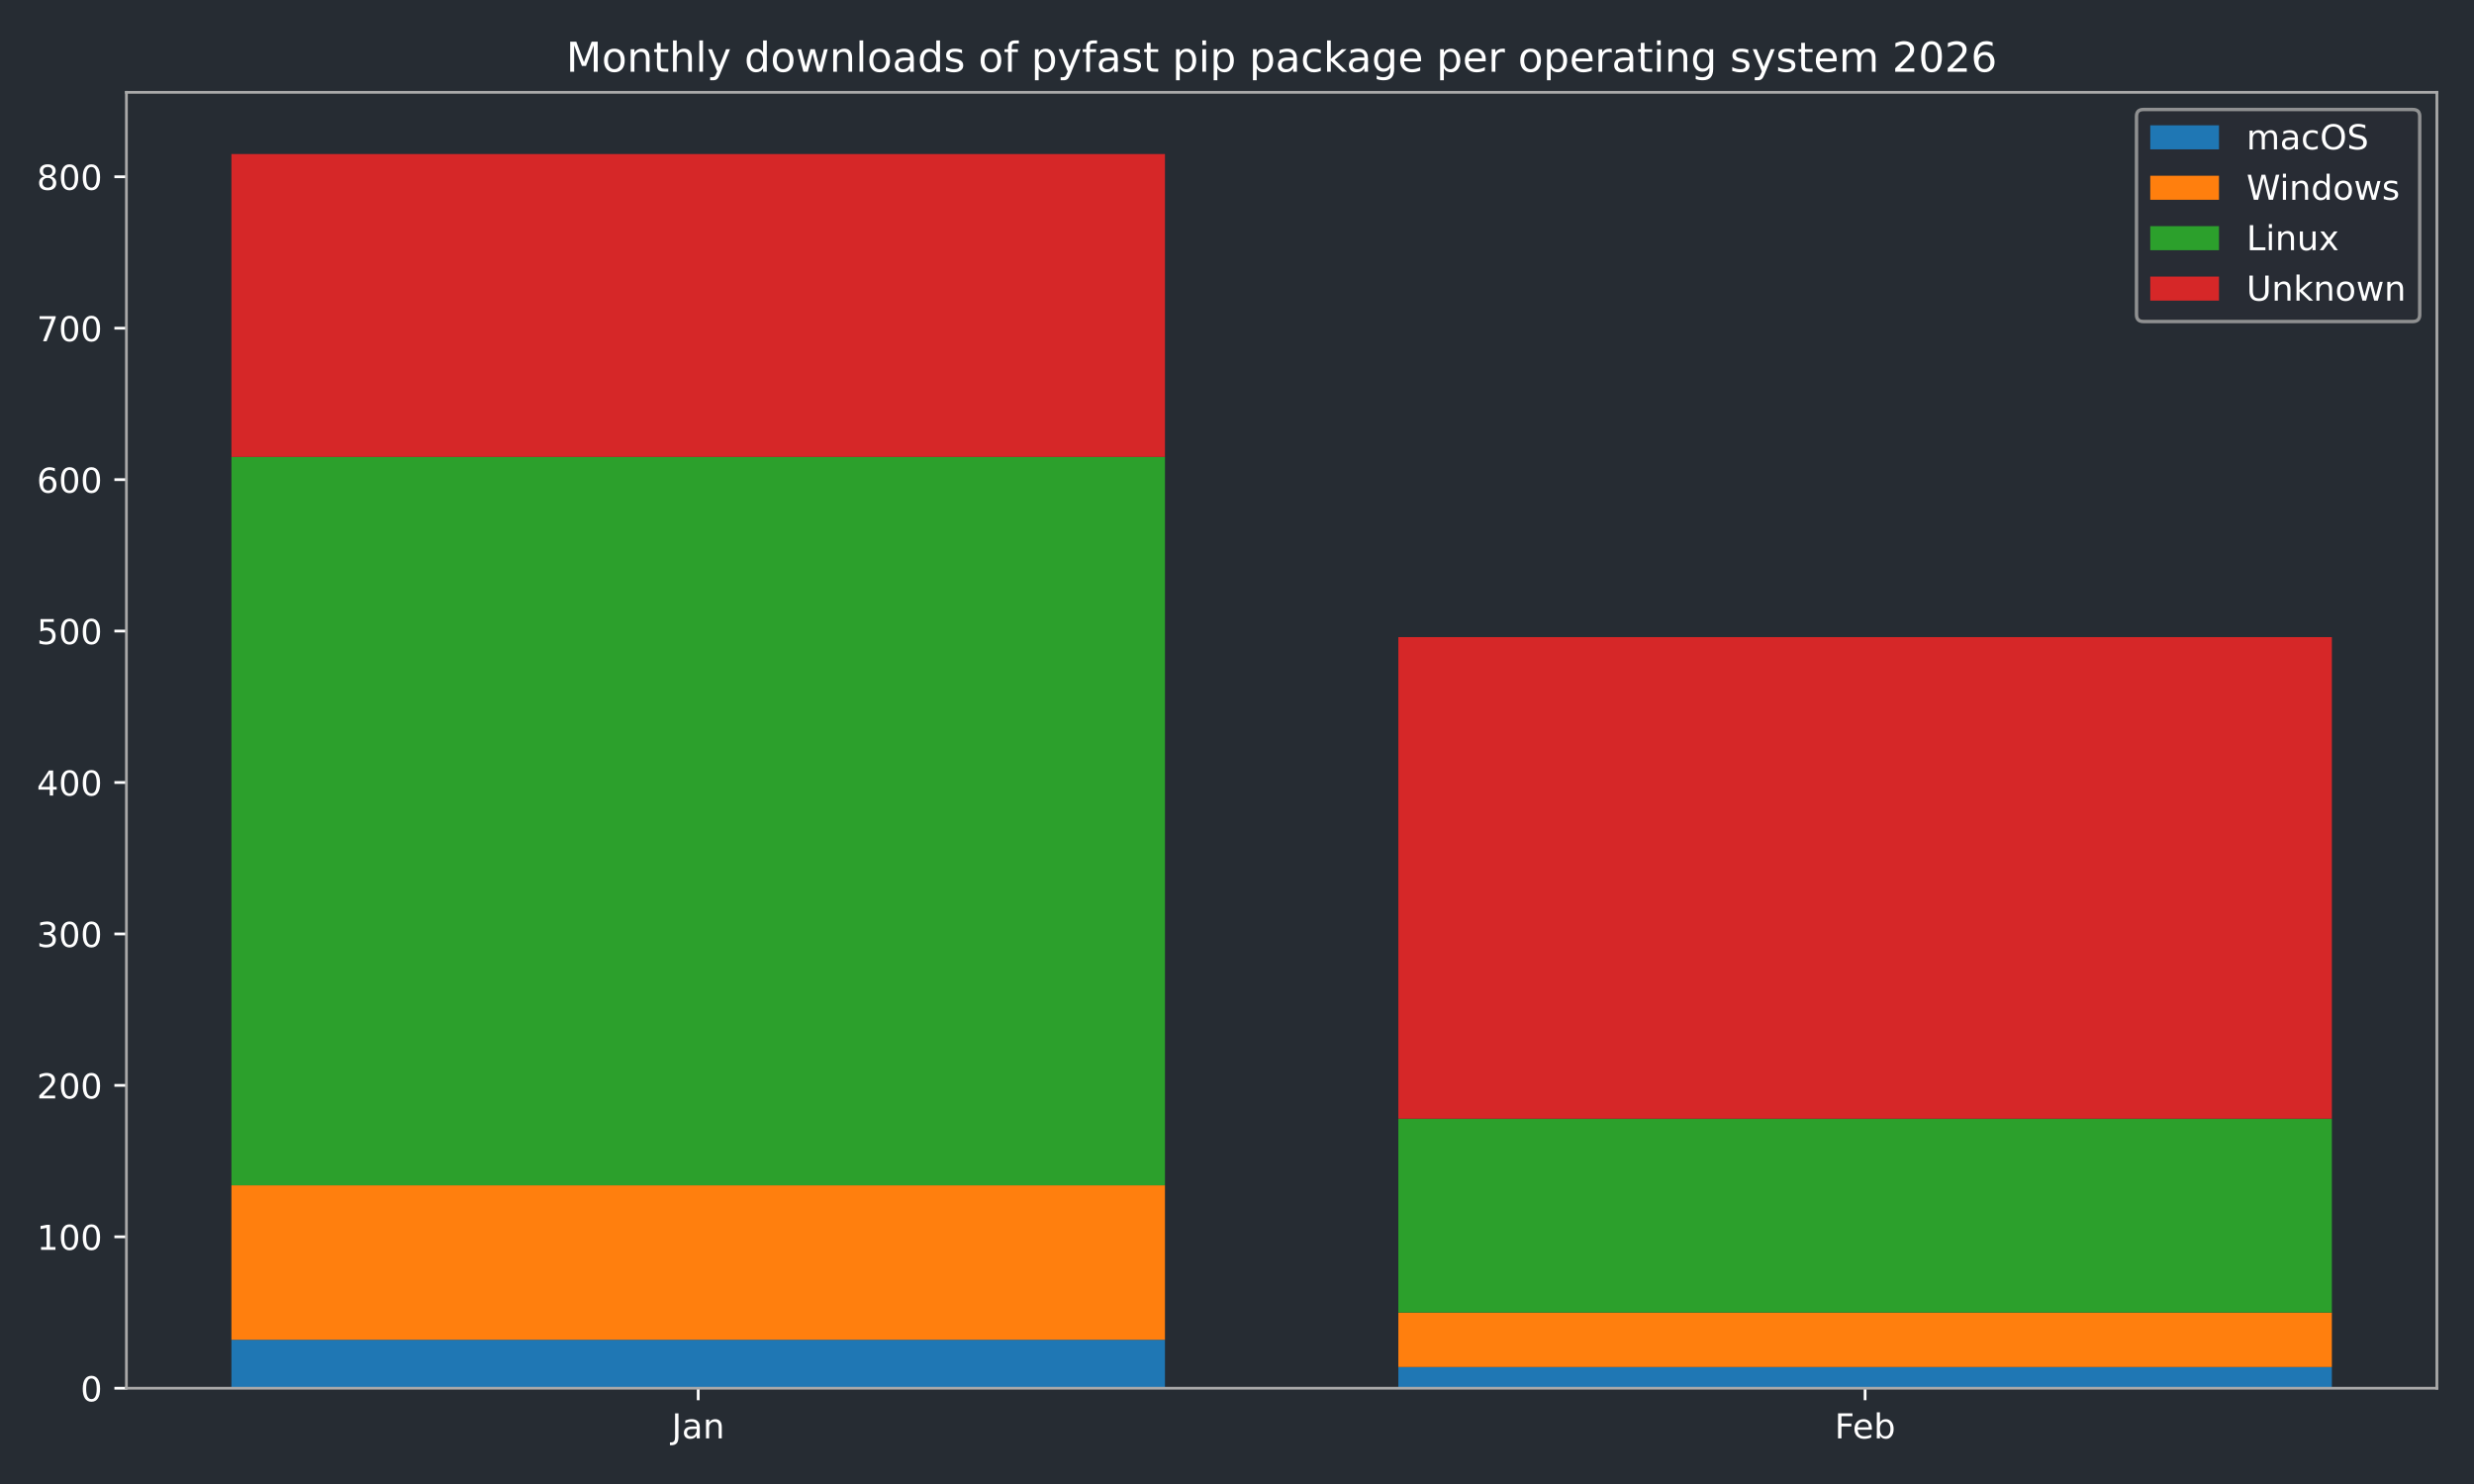
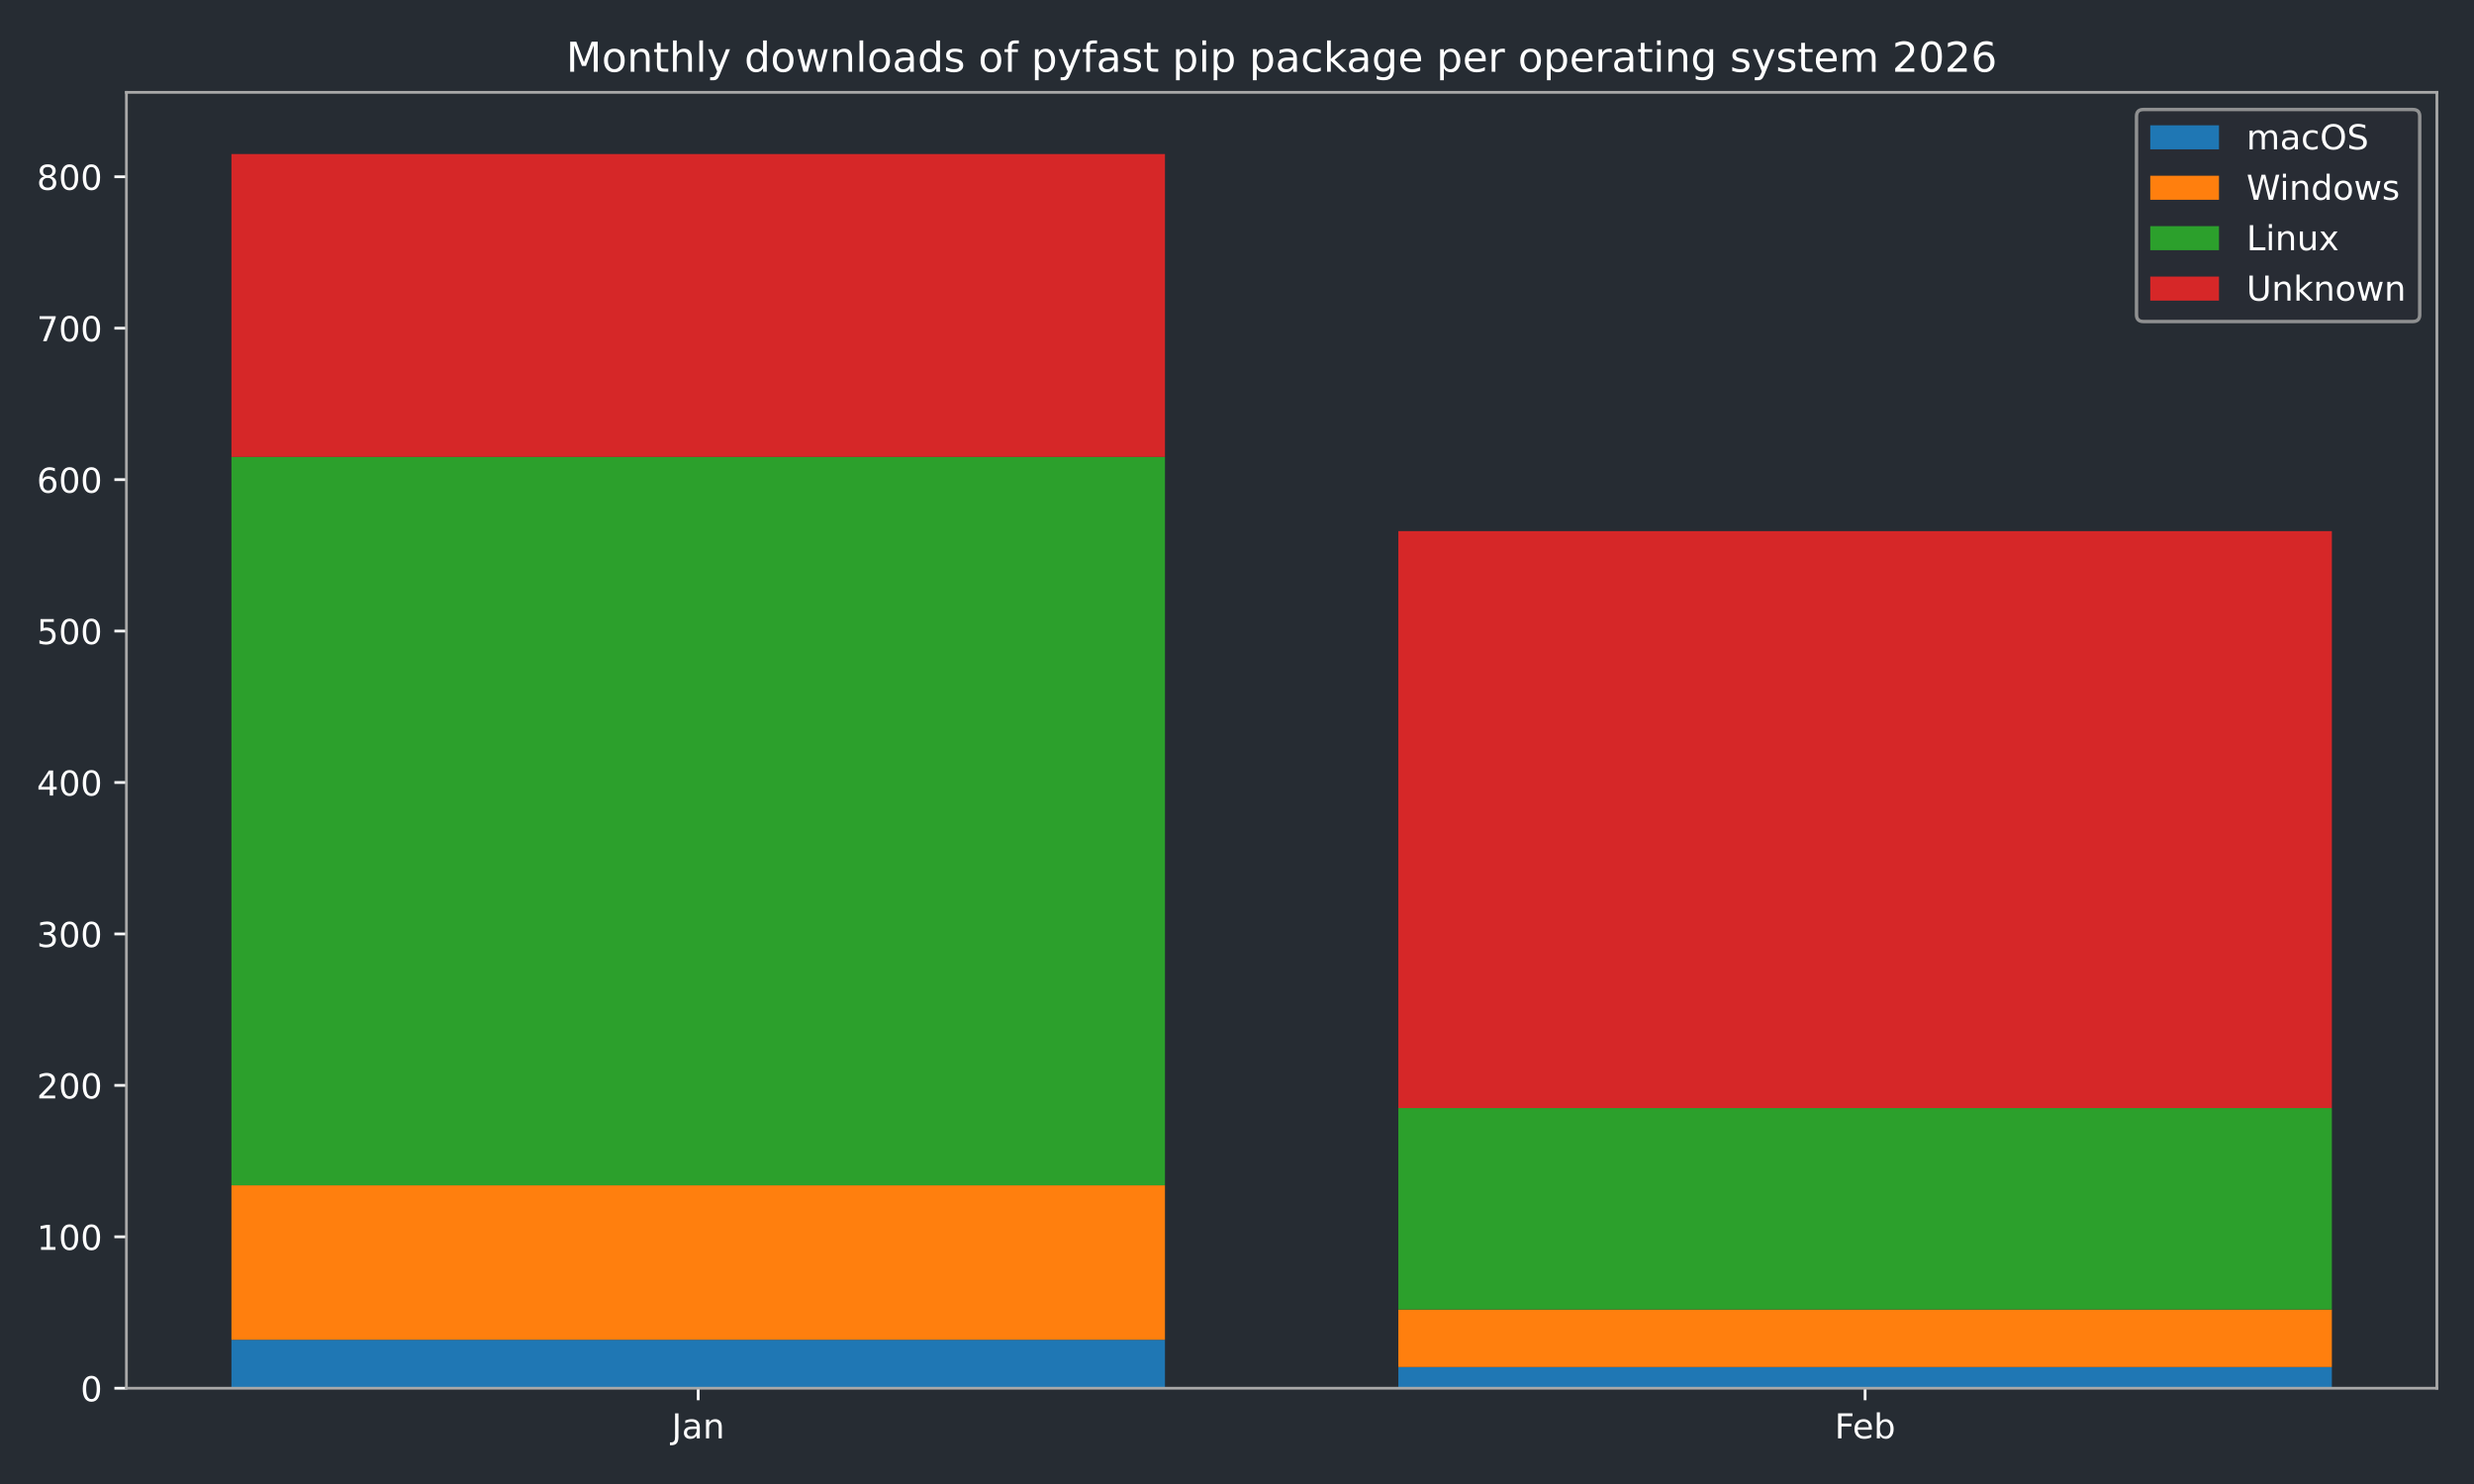
<svg xmlns="http://www.w3.org/2000/svg" xmlns:xlink="http://www.w3.org/1999/xlink" width="720pt" height="432pt" viewBox="0 0 720 432" version="1.1">
  <defs>
    <style type="text/css">*{stroke-linejoin: round; stroke-linecap: butt}</style>
  </defs>
  <g id="figure_1">
    <g id="patch_1">
      <path d="M 0 432  L 720 432  L 720 0  L 0 0  z " style="fill: #262c33" />
    </g>
    <g id="axes_1">
      <g id="patch_2">
        <path d="M 36.79 404.12  L 709.2 404.12  L 709.2 26.88  L 36.79 26.88  z " style="fill: #262c33" />
      </g>
      <g id="patch_3">
-         <path d="M 67.354 404.12  L 339.035 404.12  L 339.035 390.013  L 67.354 390.013  z " clip-path="url(#peec2aaf8fa)" style="fill: #1f77b4" />
+         <path d="M 67.354 404.12  L 339.035 404.12  L 339.035 390.013  L 67.354 390.013  z " clip-path="url(#p19396fe69f)" style="fill: #1f77b4" />
      </g>
      <g id="patch_4">
-         <path d="M 406.955 404.12  L 678.636 404.12  L 678.636 397.948  L 406.955 397.948  z " clip-path="url(#peec2aaf8fa)" style="fill: #1f77b4" />
+         <path d="M 406.955 404.12  L 678.636 404.12  L 678.636 397.948  L 406.955 397.948  z " clip-path="url(#p19396fe69f)" style="fill: #1f77b4" />
      </g>
      <g id="patch_5">
-         <path d="M 67.354 390.013  L 339.035 390.013  L 339.035 345.049  L 67.354 345.049  z " clip-path="url(#peec2aaf8fa)" style="fill: #ff7f0e" />
+         <path d="M 67.354 390.013  L 339.035 390.013  L 339.035 345.049  L 67.354 345.049  z " clip-path="url(#p19396fe69f)" style="fill: #ff7f0e" />
      </g>
      <g id="patch_6">
-         <path d="M 406.955 397.948  L 678.636 397.948  L 678.636 382.079  L 406.955 382.079  z " clip-path="url(#peec2aaf8fa)" style="fill: #ff7f0e" />
+         <path d="M 406.955 397.948  L 678.636 397.948  L 678.636 381.197  L 406.955 381.197  z " clip-path="url(#p19396fe69f)" style="fill: #ff7f0e" />
      </g>
      <g id="patch_7">
-         <path d="M 67.354 345.049  L 339.035 345.049  L 339.035 133.01  L 67.354 133.01  z " clip-path="url(#peec2aaf8fa)" style="fill: #2ca02c" />
+         <path d="M 67.354 345.049  L 339.035 345.049  L 339.035 133.01  L 67.354 133.01  z " clip-path="url(#p19396fe69f)" style="fill: #2ca02c" />
      </g>
      <g id="patch_8">
-         <path d="M 406.955 382.079  L 678.636 382.079  L 678.636 325.652  L 406.955 325.652  z " clip-path="url(#peec2aaf8fa)" style="fill: #2ca02c" />
+         <path d="M 406.955 381.197  L 678.636 381.197  L 678.636 322.567  L 406.955 322.567  z " clip-path="url(#p19396fe69f)" style="fill: #2ca02c" />
      </g>
      <g id="patch_9">
-         <path d="M 67.354 133.01  L 339.035 133.01  L 339.035 44.844  L 67.354 44.844  z " clip-path="url(#peec2aaf8fa)" style="fill: #d62728" />
+         <path d="M 67.354 133.01  L 339.035 133.01  L 339.035 44.844  L 67.354 44.844  z " clip-path="url(#p19396fe69f)" style="fill: #d62728" />
      </g>
      <g id="patch_10">
-         <path d="M 406.955 325.652  L 678.636 325.652  L 678.636 185.468  L 406.955 185.468  z " clip-path="url(#peec2aaf8fa)" style="fill: #d62728" />
+         <path d="M 406.955 322.567  L 678.636 322.567  L 678.636 154.61  L 406.955 154.61  z " clip-path="url(#p19396fe69f)" style="fill: #d62728" />
      </g>
      <g id="matplotlib.axis_1">
        <g id="xtick_1">
          <g id="line2d_1">
            <defs>
-               <path id="m355cc1d758" d="M 0 0  L 0 3.5  " style="stroke: #ffffff; stroke-width: 0.8" />
-             </defs>
-             <g>
-               <use xlink:href="#m355cc1d758" x="203.194" y="404.12" style="fill: #ffffff; stroke: #ffffff; stroke-width: 0.8" />
+               <path id="md79e6a9dd8" d="M 0 0  L 0 3.5  " style="stroke: #ffffff; stroke-width: 0.8" />
+             </defs>
+             <g>
+               <use xlink:href="#md79e6a9dd8" x="203.194" y="404.12" style="fill: #ffffff; stroke: #ffffff; stroke-width: 0.8" />
            </g>
          </g>
          <g id="text_1">
            <g style="fill: #ffffff" transform="translate(195.4867 418.7184) scale(0.1 -0.1)">
              <defs>
                <path id="DejaVuSans-4a" d="M 628 4666  L 1259 4666  L 1259 325  Q 1259 -519 939 -900  Q 619 -1281 -91 -1281  L -331 -1281  L -331 -750  L -134 -750  Q 284 -750 456 -515  Q 628 -281 628 325  L 628 4666  z " transform="scale(0.015625)" />
                <path id="DejaVuSans-61" d="M 2194 1759  Q 1497 1759 1228 1600  Q 959 1441 959 1056  Q 959 750 1161 570  Q 1363 391 1709 391  Q 2188 391 2477 730  Q 2766 1069 2766 1631  L 2766 1759  L 2194 1759  z M 3341 1997  L 3341 0  L 2766 0  L 2766 531  Q 2569 213 2275 61  Q 1981 -91 1556 -91  Q 1019 -91 701 211  Q 384 513 384 1019  Q 384 1609 779 1909  Q 1175 2209 1959 2209  L 2766 2209  L 2766 2266  Q 2766 2663 2505 2880  Q 2244 3097 1772 3097  Q 1472 3097 1187 3025  Q 903 2953 641 2809  L 641 3341  Q 956 3463 1253 3523  Q 1550 3584 1831 3584  Q 2591 3584 2966 3190  Q 3341 2797 3341 1997  z " transform="scale(0.015625)" />
                <path id="DejaVuSans-6e" d="M 3513 2113  L 3513 0  L 2938 0  L 2938 2094  Q 2938 2591 2744 2837  Q 2550 3084 2163 3084  Q 1697 3084 1428 2787  Q 1159 2491 1159 1978  L 1159 0  L 581 0  L 581 3500  L 1159 3500  L 1159 2956  Q 1366 3272 1645 3428  Q 1925 3584 2291 3584  Q 2894 3584 3203 3211  Q 3513 2838 3513 2113  z " transform="scale(0.015625)" />
              </defs>
              <use xlink:href="#DejaVuSans-4a" />
              <use xlink:href="#DejaVuSans-61" transform="translate(29.49219 0)" />
              <use xlink:href="#DejaVuSans-6e" transform="translate(90.77148 0)" />
            </g>
          </g>
        </g>
        <g id="xtick_2">
          <g id="line2d_2">
            <g>
-               <use xlink:href="#m355cc1d758" x="542.796" y="404.12" style="fill: #ffffff; stroke: #ffffff; stroke-width: 0.8" />
+               <use xlink:href="#md79e6a9dd8" x="542.796" y="404.12" style="fill: #ffffff; stroke: #ffffff; stroke-width: 0.8" />
            </g>
          </g>
          <g id="text_2">
            <g style="fill: #ffffff" transform="translate(533.9439 418.7184) scale(0.1 -0.1)">
              <defs>
                <path id="DejaVuSans-46" d="M 628 4666  L 3309 4666  L 3309 4134  L 1259 4134  L 1259 2759  L 3109 2759  L 3109 2228  L 1259 2228  L 1259 0  L 628 0  L 628 4666  z " transform="scale(0.015625)" />
                <path id="DejaVuSans-65" d="M 3597 1894  L 3597 1613  L 953 1613  Q 991 1019 1311 708  Q 1631 397 2203 397  Q 2534 397 2845 478  Q 3156 559 3463 722  L 3463 178  Q 3153 47 2828 -22  Q 2503 -91 2169 -91  Q 1331 -91 842 396  Q 353 884 353 1716  Q 353 2575 817 3079  Q 1281 3584 2069 3584  Q 2775 3584 3186 3129  Q 3597 2675 3597 1894  z M 3022 2063  Q 3016 2534 2758 2815  Q 2500 3097 2075 3097  Q 1594 3097 1305 2825  Q 1016 2553 972 2059  L 3022 2063  z " transform="scale(0.015625)" />
                <path id="DejaVuSans-62" d="M 3116 1747  Q 3116 2381 2855 2742  Q 2594 3103 2138 3103  Q 1681 3103 1420 2742  Q 1159 2381 1159 1747  Q 1159 1113 1420 752  Q 1681 391 2138 391  Q 2594 391 2855 752  Q 3116 1113 3116 1747  z M 1159 2969  Q 1341 3281 1617 3432  Q 1894 3584 2278 3584  Q 2916 3584 3314 3078  Q 3713 2572 3713 1747  Q 3713 922 3314 415  Q 2916 -91 2278 -91  Q 1894 -91 1617 61  Q 1341 213 1159 525  L 1159 0  L 581 0  L 581 4863  L 1159 4863  L 1159 2969  z " transform="scale(0.015625)" />
              </defs>
              <use xlink:href="#DejaVuSans-46" />
              <use xlink:href="#DejaVuSans-65" transform="translate(52.01953 0)" />
              <use xlink:href="#DejaVuSans-62" transform="translate(113.543 0)" />
            </g>
          </g>
        </g>
      </g>
      <g id="matplotlib.axis_2">
        <g id="ytick_1">
          <g id="line2d_3">
            <defs>
-               <path id="md30804d1f7" d="M 0 0  L -3.5 0  " style="stroke: #ffffff; stroke-width: 0.8" />
-             </defs>
-             <g>
-               <use xlink:href="#md30804d1f7" x="36.79" y="404.12" style="fill: #ffffff; stroke: #ffffff; stroke-width: 0.8" />
+               <path id="m5533e428c2" d="M 0 0  L -3.5 0  " style="stroke: #ffffff; stroke-width: 0.8" />
+             </defs>
+             <g>
+               <use xlink:href="#m5533e428c2" x="36.79" y="404.12" style="fill: #ffffff; stroke: #ffffff; stroke-width: 0.8" />
            </g>
          </g>
          <g id="text_3">
            <g style="fill: #ffffff" transform="translate(23.4275 407.9192) scale(0.1 -0.1)">
              <defs>
                <path id="DejaVuSans-30" d="M 2034 4250  Q 1547 4250 1301 3770  Q 1056 3291 1056 2328  Q 1056 1369 1301 889  Q 1547 409 2034 409  Q 2525 409 2770 889  Q 3016 1369 3016 2328  Q 3016 3291 2770 3770  Q 2525 4250 2034 4250  z M 2034 4750  Q 2819 4750 3233 4129  Q 3647 3509 3647 2328  Q 3647 1150 3233 529  Q 2819 -91 2034 -91  Q 1250 -91 836 529  Q 422 1150 422 2328  Q 422 3509 836 4129  Q 1250 4750 2034 4750  z " transform="scale(0.015625)" />
              </defs>
              <use xlink:href="#DejaVuSans-30" />
            </g>
          </g>
        </g>
        <g id="ytick_2">
          <g id="line2d_4">
            <g>
-               <use xlink:href="#md30804d1f7" x="36.79" y="360.037" style="fill: #ffffff; stroke: #ffffff; stroke-width: 0.8" />
+               <use xlink:href="#m5533e428c2" x="36.79" y="360.037" style="fill: #ffffff; stroke: #ffffff; stroke-width: 0.8" />
            </g>
          </g>
          <g id="text_4">
            <g style="fill: #ffffff" transform="translate(10.7025 363.8363) scale(0.1 -0.1)">
              <defs>
                <path id="DejaVuSans-31" d="M 794 531  L 1825 531  L 1825 4091  L 703 3866  L 703 4441  L 1819 4666  L 2450 4666  L 2450 531  L 3481 531  L 3481 0  L 794 0  L 794 531  z " transform="scale(0.015625)" />
              </defs>
              <use xlink:href="#DejaVuSans-31" />
              <use xlink:href="#DejaVuSans-30" transform="translate(63.62305 0)" />
              <use xlink:href="#DejaVuSans-30" transform="translate(127.2461 0)" />
            </g>
          </g>
        </g>
        <g id="ytick_3">
          <g id="line2d_5">
            <g>
-               <use xlink:href="#md30804d1f7" x="36.79" y="315.954" style="fill: #ffffff; stroke: #ffffff; stroke-width: 0.8" />
+               <use xlink:href="#m5533e428c2" x="36.79" y="315.954" style="fill: #ffffff; stroke: #ffffff; stroke-width: 0.8" />
            </g>
          </g>
          <g id="text_5">
            <g style="fill: #ffffff" transform="translate(10.7025 319.7533) scale(0.1 -0.1)">
              <defs>
                <path id="DejaVuSans-32" d="M 1228 531  L 3431 531  L 3431 0  L 469 0  L 469 531  Q 828 903 1448 1529  Q 2069 2156 2228 2338  Q 2531 2678 2651 2914  Q 2772 3150 2772 3378  Q 2772 3750 2511 3984  Q 2250 4219 1831 4219  Q 1534 4219 1204 4116  Q 875 4013 500 3803  L 500 4441  Q 881 4594 1212 4672  Q 1544 4750 1819 4750  Q 2544 4750 2975 4387  Q 3406 4025 3406 3419  Q 3406 3131 3298 2873  Q 3191 2616 2906 2266  Q 2828 2175 2409 1742  Q 1991 1309 1228 531  z " transform="scale(0.015625)" />
              </defs>
              <use xlink:href="#DejaVuSans-32" />
              <use xlink:href="#DejaVuSans-30" transform="translate(63.62305 0)" />
              <use xlink:href="#DejaVuSans-30" transform="translate(127.2461 0)" />
            </g>
          </g>
        </g>
        <g id="ytick_4">
          <g id="line2d_6">
            <g>
-               <use xlink:href="#md30804d1f7" x="36.79" y="271.871" style="fill: #ffffff; stroke: #ffffff; stroke-width: 0.8" />
+               <use xlink:href="#m5533e428c2" x="36.79" y="271.871" style="fill: #ffffff; stroke: #ffffff; stroke-width: 0.8" />
            </g>
          </g>
          <g id="text_6">
            <g style="fill: #ffffff" transform="translate(10.7025 275.6703) scale(0.1 -0.1)">
              <defs>
                <path id="DejaVuSans-33" d="M 2597 2516  Q 3050 2419 3304 2112  Q 3559 1806 3559 1356  Q 3559 666 3084 287  Q 2609 -91 1734 -91  Q 1441 -91 1130 -33  Q 819 25 488 141  L 488 750  Q 750 597 1062 519  Q 1375 441 1716 441  Q 2309 441 2620 675  Q 2931 909 2931 1356  Q 2931 1769 2642 2001  Q 2353 2234 1838 2234  L 1294 2234  L 1294 2753  L 1863 2753  Q 2328 2753 2575 2939  Q 2822 3125 2822 3475  Q 2822 3834 2567 4026  Q 2313 4219 1838 4219  Q 1578 4219 1281 4162  Q 984 4106 628 3988  L 628 4550  Q 988 4650 1302 4700  Q 1616 4750 1894 4750  Q 2613 4750 3031 4423  Q 3450 4097 3450 3541  Q 3450 3153 3228 2886  Q 3006 2619 2597 2516  z " transform="scale(0.015625)" />
              </defs>
              <use xlink:href="#DejaVuSans-33" />
              <use xlink:href="#DejaVuSans-30" transform="translate(63.62305 0)" />
              <use xlink:href="#DejaVuSans-30" transform="translate(127.2461 0)" />
            </g>
          </g>
        </g>
        <g id="ytick_5">
          <g id="line2d_7">
            <g>
-               <use xlink:href="#md30804d1f7" x="36.79" y="227.788" style="fill: #ffffff; stroke: #ffffff; stroke-width: 0.8" />
+               <use xlink:href="#m5533e428c2" x="36.79" y="227.788" style="fill: #ffffff; stroke: #ffffff; stroke-width: 0.8" />
            </g>
          </g>
          <g id="text_7">
            <g style="fill: #ffffff" transform="translate(10.7025 231.5873) scale(0.1 -0.1)">
              <defs>
                <path id="DejaVuSans-34" d="M 2419 4116  L 825 1625  L 2419 1625  L 2419 4116  z M 2253 4666  L 3047 4666  L 3047 1625  L 3713 1625  L 3713 1100  L 3047 1100  L 3047 0  L 2419 0  L 2419 1100  L 313 1100  L 313 1709  L 2253 4666  z " transform="scale(0.015625)" />
              </defs>
              <use xlink:href="#DejaVuSans-34" />
              <use xlink:href="#DejaVuSans-30" transform="translate(63.62305 0)" />
              <use xlink:href="#DejaVuSans-30" transform="translate(127.2461 0)" />
            </g>
          </g>
        </g>
        <g id="ytick_6">
          <g id="line2d_8">
            <g>
-               <use xlink:href="#md30804d1f7" x="36.79" y="183.705" style="fill: #ffffff; stroke: #ffffff; stroke-width: 0.8" />
+               <use xlink:href="#m5533e428c2" x="36.79" y="183.705" style="fill: #ffffff; stroke: #ffffff; stroke-width: 0.8" />
            </g>
          </g>
          <g id="text_8">
            <g style="fill: #ffffff" transform="translate(10.7025 187.5044) scale(0.1 -0.1)">
              <defs>
                <path id="DejaVuSans-35" d="M 691 4666  L 3169 4666  L 3169 4134  L 1269 4134  L 1269 2991  Q 1406 3038 1543 3061  Q 1681 3084 1819 3084  Q 2600 3084 3056 2656  Q 3513 2228 3513 1497  Q 3513 744 3044 326  Q 2575 -91 1722 -91  Q 1428 -91 1123 -41  Q 819 9 494 109  L 494 744  Q 775 591 1075 516  Q 1375 441 1709 441  Q 2250 441 2565 725  Q 2881 1009 2881 1497  Q 2881 1984 2565 2268  Q 2250 2553 1709 2553  Q 1456 2553 1204 2497  Q 953 2441 691 2322  L 691 4666  z " transform="scale(0.015625)" />
              </defs>
              <use xlink:href="#DejaVuSans-35" />
              <use xlink:href="#DejaVuSans-30" transform="translate(63.62305 0)" />
              <use xlink:href="#DejaVuSans-30" transform="translate(127.2461 0)" />
            </g>
          </g>
        </g>
        <g id="ytick_7">
          <g id="line2d_9">
            <g>
-               <use xlink:href="#md30804d1f7" x="36.79" y="139.622" style="fill: #ffffff; stroke: #ffffff; stroke-width: 0.8" />
+               <use xlink:href="#m5533e428c2" x="36.79" y="139.622" style="fill: #ffffff; stroke: #ffffff; stroke-width: 0.8" />
            </g>
          </g>
          <g id="text_9">
            <g style="fill: #ffffff" transform="translate(10.7025 143.4214) scale(0.1 -0.1)">
              <defs>
                <path id="DejaVuSans-36" d="M 2113 2584  Q 1688 2584 1439 2293  Q 1191 2003 1191 1497  Q 1191 994 1439 701  Q 1688 409 2113 409  Q 2538 409 2786 701  Q 3034 994 3034 1497  Q 3034 2003 2786 2293  Q 2538 2584 2113 2584  z M 3366 4563  L 3366 3988  Q 3128 4100 2886 4159  Q 2644 4219 2406 4219  Q 1781 4219 1451 3797  Q 1122 3375 1075 2522  Q 1259 2794 1537 2939  Q 1816 3084 2150 3084  Q 2853 3084 3261 2657  Q 3669 2231 3669 1497  Q 3669 778 3244 343  Q 2819 -91 2113 -91  Q 1303 -91 875 529  Q 447 1150 447 2328  Q 447 3434 972 4092  Q 1497 4750 2381 4750  Q 2619 4750 2861 4703  Q 3103 4656 3366 4563  z " transform="scale(0.015625)" />
              </defs>
              <use xlink:href="#DejaVuSans-36" />
              <use xlink:href="#DejaVuSans-30" transform="translate(63.62305 0)" />
              <use xlink:href="#DejaVuSans-30" transform="translate(127.2461 0)" />
            </g>
          </g>
        </g>
        <g id="ytick_8">
          <g id="line2d_10">
            <g>
-               <use xlink:href="#md30804d1f7" x="36.79" y="95.539" style="fill: #ffffff; stroke: #ffffff; stroke-width: 0.8" />
+               <use xlink:href="#m5533e428c2" x="36.79" y="95.539" style="fill: #ffffff; stroke: #ffffff; stroke-width: 0.8" />
            </g>
          </g>
          <g id="text_10">
            <g style="fill: #ffffff" transform="translate(10.7025 99.33844) scale(0.1 -0.1)">
              <defs>
                <path id="DejaVuSans-37" d="M 525 4666  L 3525 4666  L 3525 4397  L 1831 0  L 1172 0  L 2766 4134  L 525 4134  L 525 4666  z " transform="scale(0.015625)" />
              </defs>
              <use xlink:href="#DejaVuSans-37" />
              <use xlink:href="#DejaVuSans-30" transform="translate(63.62305 0)" />
              <use xlink:href="#DejaVuSans-30" transform="translate(127.2461 0)" />
            </g>
          </g>
        </g>
        <g id="ytick_9">
          <g id="line2d_11">
            <g>
-               <use xlink:href="#md30804d1f7" x="36.79" y="51.456" style="fill: #ffffff; stroke: #ffffff; stroke-width: 0.8" />
+               <use xlink:href="#m5533e428c2" x="36.79" y="51.456" style="fill: #ffffff; stroke: #ffffff; stroke-width: 0.8" />
            </g>
          </g>
          <g id="text_11">
            <g style="fill: #ffffff" transform="translate(10.7025 55.25547) scale(0.1 -0.1)">
              <defs>
                <path id="DejaVuSans-38" d="M 2034 2216  Q 1584 2216 1326 1975  Q 1069 1734 1069 1313  Q 1069 891 1326 650  Q 1584 409 2034 409  Q 2484 409 2743 651  Q 3003 894 3003 1313  Q 3003 1734 2745 1975  Q 2488 2216 2034 2216  z M 1403 2484  Q 997 2584 770 2862  Q 544 3141 544 3541  Q 544 4100 942 4425  Q 1341 4750 2034 4750  Q 2731 4750 3128 4425  Q 3525 4100 3525 3541  Q 3525 3141 3298 2862  Q 3072 2584 2669 2484  Q 3125 2378 3379 2068  Q 3634 1759 3634 1313  Q 3634 634 3220 271  Q 2806 -91 2034 -91  Q 1263 -91 848 271  Q 434 634 434 1313  Q 434 1759 690 2068  Q 947 2378 1403 2484  z M 1172 3481  Q 1172 3119 1398 2916  Q 1625 2713 2034 2713  Q 2441 2713 2670 2916  Q 2900 3119 2900 3481  Q 2900 3844 2670 4047  Q 2441 4250 2034 4250  Q 1625 4250 1398 4047  Q 1172 3844 1172 3481  z " transform="scale(0.015625)" />
              </defs>
              <use xlink:href="#DejaVuSans-38" />
              <use xlink:href="#DejaVuSans-30" transform="translate(63.62305 0)" />
              <use xlink:href="#DejaVuSans-30" transform="translate(127.2461 0)" />
            </g>
          </g>
        </g>
      </g>
      <g id="patch_11">
        <path d="M 36.79 404.12  L 36.79 26.88  " style="fill: none; stroke: #a9a9a9; stroke-width: 0.8; stroke-linejoin: miter; stroke-linecap: square" />
      </g>
      <g id="patch_12">
        <path d="M 709.2 404.12  L 709.2 26.88  " style="fill: none; stroke: #a9a9a9; stroke-width: 0.8; stroke-linejoin: miter; stroke-linecap: square" />
      </g>
      <g id="patch_13">
        <path d="M 36.79 404.12  L 709.2 404.12  " style="fill: none; stroke: #a9a9a9; stroke-width: 0.8; stroke-linejoin: miter; stroke-linecap: square" />
      </g>
      <g id="patch_14">
        <path d="M 36.79 26.88  L 709.2 26.88  " style="fill: none; stroke: #a9a9a9; stroke-width: 0.8; stroke-linejoin: miter; stroke-linecap: square" />
      </g>
      <g id="text_12">
        <g style="fill: #ffffff" transform="translate(164.7678 20.88) scale(0.12 -0.12)">
          <defs>
            <path id="DejaVuSans-4d" d="M 628 4666  L 1569 4666  L 2759 1491  L 3956 4666  L 4897 4666  L 4897 0  L 4281 0  L 4281 4097  L 3078 897  L 2444 897  L 1241 4097  L 1241 0  L 628 0  L 628 4666  z " transform="scale(0.015625)" />
            <path id="DejaVuSans-6f" d="M 1959 3097  Q 1497 3097 1228 2736  Q 959 2375 959 1747  Q 959 1119 1226 758  Q 1494 397 1959 397  Q 2419 397 2687 759  Q 2956 1122 2956 1747  Q 2956 2369 2687 2733  Q 2419 3097 1959 3097  z M 1959 3584  Q 2709 3584 3137 3096  Q 3566 2609 3566 1747  Q 3566 888 3137 398  Q 2709 -91 1959 -91  Q 1206 -91 779 398  Q 353 888 353 1747  Q 353 2609 779 3096  Q 1206 3584 1959 3584  z " transform="scale(0.015625)" />
            <path id="DejaVuSans-74" d="M 1172 4494  L 1172 3500  L 2356 3500  L 2356 3053  L 1172 3053  L 1172 1153  Q 1172 725 1289 603  Q 1406 481 1766 481  L 2356 481  L 2356 0  L 1766 0  Q 1100 0 847 248  Q 594 497 594 1153  L 594 3053  L 172 3053  L 172 3500  L 594 3500  L 594 4494  L 1172 4494  z " transform="scale(0.015625)" />
            <path id="DejaVuSans-68" d="M 3513 2113  L 3513 0  L 2938 0  L 2938 2094  Q 2938 2591 2744 2837  Q 2550 3084 2163 3084  Q 1697 3084 1428 2787  Q 1159 2491 1159 1978  L 1159 0  L 581 0  L 581 4863  L 1159 4863  L 1159 2956  Q 1366 3272 1645 3428  Q 1925 3584 2291 3584  Q 2894 3584 3203 3211  Q 3513 2838 3513 2113  z " transform="scale(0.015625)" />
            <path id="DejaVuSans-6c" d="M 603 4863  L 1178 4863  L 1178 0  L 603 0  L 603 4863  z " transform="scale(0.015625)" />
            <path id="DejaVuSans-79" d="M 2059 -325  Q 1816 -950 1584 -1140  Q 1353 -1331 966 -1331  L 506 -1331  L 506 -850  L 844 -850  Q 1081 -850 1212 -737  Q 1344 -625 1503 -206  L 1606 56  L 191 3500  L 800 3500  L 1894 763  L 2988 3500  L 3597 3500  L 2059 -325  z " transform="scale(0.015625)" />
            <path id="DejaVuSans-20" transform="scale(0.015625)" />
            <path id="DejaVuSans-64" d="M 2906 2969  L 2906 4863  L 3481 4863  L 3481 0  L 2906 0  L 2906 525  Q 2725 213 2448 61  Q 2172 -91 1784 -91  Q 1150 -91 751 415  Q 353 922 353 1747  Q 353 2572 751 3078  Q 1150 3584 1784 3584  Q 2172 3584 2448 3432  Q 2725 3281 2906 2969  z M 947 1747  Q 947 1113 1208 752  Q 1469 391 1925 391  Q 2381 391 2643 752  Q 2906 1113 2906 1747  Q 2906 2381 2643 2742  Q 2381 3103 1925 3103  Q 1469 3103 1208 2742  Q 947 2381 947 1747  z " transform="scale(0.015625)" />
            <path id="DejaVuSans-77" d="M 269 3500  L 844 3500  L 1563 769  L 2278 3500  L 2956 3500  L 3675 769  L 4391 3500  L 4966 3500  L 4050 0  L 3372 0  L 2619 2869  L 1863 0  L 1184 0  L 269 3500  z " transform="scale(0.015625)" />
            <path id="DejaVuSans-73" d="M 2834 3397  L 2834 2853  Q 2591 2978 2328 3040  Q 2066 3103 1784 3103  Q 1356 3103 1142 2972  Q 928 2841 928 2578  Q 928 2378 1081 2264  Q 1234 2150 1697 2047  L 1894 2003  Q 2506 1872 2764 1633  Q 3022 1394 3022 966  Q 3022 478 2636 193  Q 2250 -91 1575 -91  Q 1294 -91 989 -36  Q 684 19 347 128  L 347 722  Q 666 556 975 473  Q 1284 391 1588 391  Q 1994 391 2212 530  Q 2431 669 2431 922  Q 2431 1156 2273 1281  Q 2116 1406 1581 1522  L 1381 1569  Q 847 1681 609 1914  Q 372 2147 372 2553  Q 372 3047 722 3315  Q 1072 3584 1716 3584  Q 2034 3584 2315 3537  Q 2597 3491 2834 3397  z " transform="scale(0.015625)" />
            <path id="DejaVuSans-66" d="M 2375 4863  L 2375 4384  L 1825 4384  Q 1516 4384 1395 4259  Q 1275 4134 1275 3809  L 1275 3500  L 2222 3500  L 2222 3053  L 1275 3053  L 1275 0  L 697 0  L 697 3053  L 147 3053  L 147 3500  L 697 3500  L 697 3744  Q 697 4328 969 4595  Q 1241 4863 1831 4863  L 2375 4863  z " transform="scale(0.015625)" />
            <path id="DejaVuSans-70" d="M 1159 525  L 1159 -1331  L 581 -1331  L 581 3500  L 1159 3500  L 1159 2969  Q 1341 3281 1617 3432  Q 1894 3584 2278 3584  Q 2916 3584 3314 3078  Q 3713 2572 3713 1747  Q 3713 922 3314 415  Q 2916 -91 2278 -91  Q 1894 -91 1617 61  Q 1341 213 1159 525  z M 3116 1747  Q 3116 2381 2855 2742  Q 2594 3103 2138 3103  Q 1681 3103 1420 2742  Q 1159 2381 1159 1747  Q 1159 1113 1420 752  Q 1681 391 2138 391  Q 2594 391 2855 752  Q 3116 1113 3116 1747  z " transform="scale(0.015625)" />
            <path id="DejaVuSans-69" d="M 603 3500  L 1178 3500  L 1178 0  L 603 0  L 603 3500  z M 603 4863  L 1178 4863  L 1178 4134  L 603 4134  L 603 4863  z " transform="scale(0.015625)" />
            <path id="DejaVuSans-63" d="M 3122 3366  L 3122 2828  Q 2878 2963 2633 3030  Q 2388 3097 2138 3097  Q 1578 3097 1268 2742  Q 959 2388 959 1747  Q 959 1106 1268 751  Q 1578 397 2138 397  Q 2388 397 2633 464  Q 2878 531 3122 666  L 3122 134  Q 2881 22 2623 -34  Q 2366 -91 2075 -91  Q 1284 -91 818 406  Q 353 903 353 1747  Q 353 2603 823 3093  Q 1294 3584 2113 3584  Q 2378 3584 2631 3529  Q 2884 3475 3122 3366  z " transform="scale(0.015625)" />
            <path id="DejaVuSans-6b" d="M 581 4863  L 1159 4863  L 1159 1991  L 2875 3500  L 3609 3500  L 1753 1863  L 3688 0  L 2938 0  L 1159 1709  L 1159 0  L 581 0  L 581 4863  z " transform="scale(0.015625)" />
            <path id="DejaVuSans-67" d="M 2906 1791  Q 2906 2416 2648 2759  Q 2391 3103 1925 3103  Q 1463 3103 1205 2759  Q 947 2416 947 1791  Q 947 1169 1205 825  Q 1463 481 1925 481  Q 2391 481 2648 825  Q 2906 1169 2906 1791  z M 3481 434  Q 3481 -459 3084 -895  Q 2688 -1331 1869 -1331  Q 1566 -1331 1297 -1286  Q 1028 -1241 775 -1147  L 775 -588  Q 1028 -725 1275 -790  Q 1522 -856 1778 -856  Q 2344 -856 2625 -561  Q 2906 -266 2906 331  L 2906 616  Q 2728 306 2450 153  Q 2172 0 1784 0  Q 1141 0 747 490  Q 353 981 353 1791  Q 353 2603 747 3093  Q 1141 3584 1784 3584  Q 2172 3584 2450 3431  Q 2728 3278 2906 2969  L 2906 3500  L 3481 3500  L 3481 434  z " transform="scale(0.015625)" />
            <path id="DejaVuSans-72" d="M 2631 2963  Q 2534 3019 2420 3045  Q 2306 3072 2169 3072  Q 1681 3072 1420 2755  Q 1159 2438 1159 1844  L 1159 0  L 581 0  L 581 3500  L 1159 3500  L 1159 2956  Q 1341 3275 1631 3429  Q 1922 3584 2338 3584  Q 2397 3584 2469 3576  Q 2541 3569 2628 3553  L 2631 2963  z " transform="scale(0.015625)" />
            <path id="DejaVuSans-6d" d="M 3328 2828  Q 3544 3216 3844 3400  Q 4144 3584 4550 3584  Q 5097 3584 5394 3201  Q 5691 2819 5691 2113  L 5691 0  L 5113 0  L 5113 2094  Q 5113 2597 4934 2840  Q 4756 3084 4391 3084  Q 3944 3084 3684 2787  Q 3425 2491 3425 1978  L 3425 0  L 2847 0  L 2847 2094  Q 2847 2600 2669 2842  Q 2491 3084 2119 3084  Q 1678 3084 1418 2786  Q 1159 2488 1159 1978  L 1159 0  L 581 0  L 581 3500  L 1159 3500  L 1159 2956  Q 1356 3278 1631 3431  Q 1906 3584 2284 3584  Q 2666 3584 2933 3390  Q 3200 3197 3328 2828  z " transform="scale(0.015625)" />
          </defs>
          <use xlink:href="#DejaVuSans-4d" />
          <use xlink:href="#DejaVuSans-6f" transform="translate(86.2793 0)" />
          <use xlink:href="#DejaVuSans-6e" transform="translate(147.4609 0)" />
          <use xlink:href="#DejaVuSans-74" transform="translate(210.8398 0)" />
          <use xlink:href="#DejaVuSans-68" transform="translate(250.0488 0)" />
          <use xlink:href="#DejaVuSans-6c" transform="translate(313.4277 0)" />
          <use xlink:href="#DejaVuSans-79" transform="translate(341.2109 0)" />
          <use xlink:href="#DejaVuSans-20" transform="translate(400.3906 0)" />
          <use xlink:href="#DejaVuSans-64" transform="translate(432.1777 0)" />
          <use xlink:href="#DejaVuSans-6f" transform="translate(495.6543 0)" />
          <use xlink:href="#DejaVuSans-77" transform="translate(556.8359 0)" />
          <use xlink:href="#DejaVuSans-6e" transform="translate(638.623 0)" />
          <use xlink:href="#DejaVuSans-6c" transform="translate(702.002 0)" />
          <use xlink:href="#DejaVuSans-6f" transform="translate(729.7852 0)" />
          <use xlink:href="#DejaVuSans-61" transform="translate(790.9668 0)" />
          <use xlink:href="#DejaVuSans-64" transform="translate(852.2461 0)" />
          <use xlink:href="#DejaVuSans-73" transform="translate(915.7227 0)" />
          <use xlink:href="#DejaVuSans-20" transform="translate(967.8223 0)" />
          <use xlink:href="#DejaVuSans-6f" transform="translate(999.6094 0)" />
          <use xlink:href="#DejaVuSans-66" transform="translate(1060.791 0)" />
          <use xlink:href="#DejaVuSans-20" transform="translate(1095.996 0)" />
          <use xlink:href="#DejaVuSans-70" transform="translate(1127.783 0)" />
          <use xlink:href="#DejaVuSans-79" transform="translate(1191.26 0)" />
          <use xlink:href="#DejaVuSans-66" transform="translate(1250.439 0)" />
          <use xlink:href="#DejaVuSans-61" transform="translate(1285.645 0)" />
          <use xlink:href="#DejaVuSans-73" transform="translate(1346.924 0)" />
          <use xlink:href="#DejaVuSans-74" transform="translate(1399.023 0)" />
          <use xlink:href="#DejaVuSans-20" transform="translate(1438.232 0)" />
          <use xlink:href="#DejaVuSans-70" transform="translate(1470.02 0)" />
          <use xlink:href="#DejaVuSans-69" transform="translate(1533.496 0)" />
          <use xlink:href="#DejaVuSans-70" transform="translate(1561.279 0)" />
          <use xlink:href="#DejaVuSans-20" transform="translate(1624.756 0)" />
          <use xlink:href="#DejaVuSans-70" transform="translate(1656.543 0)" />
          <use xlink:href="#DejaVuSans-61" transform="translate(1720.02 0)" />
          <use xlink:href="#DejaVuSans-63" transform="translate(1781.299 0)" />
          <use xlink:href="#DejaVuSans-6b" transform="translate(1836.279 0)" />
          <use xlink:href="#DejaVuSans-61" transform="translate(1892.439 0)" />
          <use xlink:href="#DejaVuSans-67" transform="translate(1953.719 0)" />
          <use xlink:href="#DejaVuSans-65" transform="translate(2017.195 0)" />
          <use xlink:href="#DejaVuSans-20" transform="translate(2078.719 0)" />
          <use xlink:href="#DejaVuSans-70" transform="translate(2110.506 0)" />
          <use xlink:href="#DejaVuSans-65" transform="translate(2173.982 0)" />
          <use xlink:href="#DejaVuSans-72" transform="translate(2235.506 0)" />
          <use xlink:href="#DejaVuSans-20" transform="translate(2276.619 0)" />
          <use xlink:href="#DejaVuSans-6f" transform="translate(2308.406 0)" />
          <use xlink:href="#DejaVuSans-70" transform="translate(2369.588 0)" />
          <use xlink:href="#DejaVuSans-65" transform="translate(2433.064 0)" />
          <use xlink:href="#DejaVuSans-72" transform="translate(2494.588 0)" />
          <use xlink:href="#DejaVuSans-61" transform="translate(2535.701 0)" />
          <use xlink:href="#DejaVuSans-74" transform="translate(2596.98 0)" />
          <use xlink:href="#DejaVuSans-69" transform="translate(2636.189 0)" />
          <use xlink:href="#DejaVuSans-6e" transform="translate(2663.973 0)" />
          <use xlink:href="#DejaVuSans-67" transform="translate(2727.352 0)" />
          <use xlink:href="#DejaVuSans-20" transform="translate(2790.828 0)" />
          <use xlink:href="#DejaVuSans-73" transform="translate(2822.615 0)" />
          <use xlink:href="#DejaVuSans-79" transform="translate(2874.715 0)" />
          <use xlink:href="#DejaVuSans-73" transform="translate(2933.895 0)" />
          <use xlink:href="#DejaVuSans-74" transform="translate(2985.994 0)" />
          <use xlink:href="#DejaVuSans-65" transform="translate(3025.203 0)" />
          <use xlink:href="#DejaVuSans-6d" transform="translate(3086.727 0)" />
          <use xlink:href="#DejaVuSans-20" transform="translate(3184.139 0)" />
          <use xlink:href="#DejaVuSans-32" transform="translate(3215.926 0)" />
          <use xlink:href="#DejaVuSans-30" transform="translate(3279.549 0)" />
          <use xlink:href="#DejaVuSans-32" transform="translate(3343.172 0)" />
          <use xlink:href="#DejaVuSans-36" transform="translate(3406.795 0)" />
        </g>
      </g>
      <g id="legend_1">
        <g id="patch_15">
          <path d="M 623.781 93.593  L 702.2 93.593  Q 704.2 93.593 704.2 91.593  L 704.2 33.88  Q 704.2 31.88 702.2 31.88  L 623.781 31.88  Q 621.781 31.88 621.781 33.88  L 621.781 91.593  Q 621.781 93.593 623.781 93.593  z " style="fill: #282c34; opacity: 0.8; stroke: #a9a9a9; stroke-linejoin: miter" />
        </g>
        <g id="patch_16">
          <path d="M 625.781 43.478  L 645.781 43.478  L 645.781 36.478  L 625.781 36.478  z " style="fill: #1f77b4" />
        </g>
        <g id="text_13">
          <g style="fill: #ffffff" transform="translate(653.7812 43.47844) scale(0.1 -0.1)">
            <defs>
              <path id="DejaVuSans-4f" d="M 2522 4238  Q 1834 4238 1429 3725  Q 1025 3213 1025 2328  Q 1025 1447 1429 934  Q 1834 422 2522 422  Q 3209 422 3611 934  Q 4013 1447 4013 2328  Q 4013 3213 3611 3725  Q 3209 4238 2522 4238  z M 2522 4750  Q 3503 4750 4090 4092  Q 4678 3434 4678 2328  Q 4678 1225 4090 567  Q 3503 -91 2522 -91  Q 1538 -91 948 565  Q 359 1222 359 2328  Q 359 3434 948 4092  Q 1538 4750 2522 4750  z " transform="scale(0.015625)" />
              <path id="DejaVuSans-53" d="M 3425 4513  L 3425 3897  Q 3066 4069 2747 4153  Q 2428 4238 2131 4238  Q 1616 4238 1336 4038  Q 1056 3838 1056 3469  Q 1056 3159 1242 3001  Q 1428 2844 1947 2747  L 2328 2669  Q 3034 2534 3370 2195  Q 3706 1856 3706 1288  Q 3706 609 3251 259  Q 2797 -91 1919 -91  Q 1588 -91 1214 -16  Q 841 59 441 206  L 441 856  Q 825 641 1194 531  Q 1563 422 1919 422  Q 2459 422 2753 634  Q 3047 847 3047 1241  Q 3047 1584 2836 1778  Q 2625 1972 2144 2069  L 1759 2144  Q 1053 2284 737 2584  Q 422 2884 422 3419  Q 422 4038 858 4394  Q 1294 4750 2059 4750  Q 2388 4750 2728 4690  Q 3069 4631 3425 4513  z " transform="scale(0.015625)" />
            </defs>
            <use xlink:href="#DejaVuSans-6d" />
            <use xlink:href="#DejaVuSans-61" transform="translate(97.41211 0)" />
            <use xlink:href="#DejaVuSans-63" transform="translate(158.6914 0)" />
            <use xlink:href="#DejaVuSans-4f" transform="translate(213.6719 0)" />
            <use xlink:href="#DejaVuSans-53" transform="translate(292.3828 0)" />
          </g>
        </g>
        <g id="patch_17">
          <path d="M 625.781 58.157  L 645.781 58.157  L 645.781 51.157  L 625.781 51.157  z " style="fill: #ff7f0e" />
        </g>
        <g id="text_14">
          <g style="fill: #ffffff" transform="translate(653.7812 58.15656) scale(0.1 -0.1)">
            <defs>
              <path id="DejaVuSans-57" d="M 213 4666  L 850 4666  L 1831 722  L 2809 4666  L 3519 4666  L 4500 722  L 5478 4666  L 6119 4666  L 4947 0  L 4153 0  L 3169 4050  L 2175 0  L 1381 0  L 213 4666  z " transform="scale(0.015625)" />
            </defs>
            <use xlink:href="#DejaVuSans-57" />
            <use xlink:href="#DejaVuSans-69" transform="translate(96.62695 0)" />
            <use xlink:href="#DejaVuSans-6e" transform="translate(124.4102 0)" />
            <use xlink:href="#DejaVuSans-64" transform="translate(187.7891 0)" />
            <use xlink:href="#DejaVuSans-6f" transform="translate(251.2656 0)" />
            <use xlink:href="#DejaVuSans-77" transform="translate(312.4473 0)" />
            <use xlink:href="#DejaVuSans-73" transform="translate(394.2344 0)" />
          </g>
        </g>
        <g id="patch_18">
          <path d="M 625.781 72.835  L 645.781 72.835  L 645.781 65.835  L 625.781 65.835  z " style="fill: #2ca02c" />
        </g>
        <g id="text_15">
          <g style="fill: #ffffff" transform="translate(653.7812 72.83469) scale(0.1 -0.1)">
            <defs>
              <path id="DejaVuSans-4c" d="M 628 4666  L 1259 4666  L 1259 531  L 3531 531  L 3531 0  L 628 0  L 628 4666  z " transform="scale(0.015625)" />
              <path id="DejaVuSans-75" d="M 544 1381  L 544 3500  L 1119 3500  L 1119 1403  Q 1119 906 1312 657  Q 1506 409 1894 409  Q 2359 409 2629 706  Q 2900 1003 2900 1516  L 2900 3500  L 3475 3500  L 3475 0  L 2900 0  L 2900 538  Q 2691 219 2414 64  Q 2138 -91 1772 -91  Q 1169 -91 856 284  Q 544 659 544 1381  z M 1991 3584  L 1991 3584  z " transform="scale(0.015625)" />
              <path id="DejaVuSans-78" d="M 3513 3500  L 2247 1797  L 3578 0  L 2900 0  L 1881 1375  L 863 0  L 184 0  L 1544 1831  L 300 3500  L 978 3500  L 1906 2253  L 2834 3500  L 3513 3500  z " transform="scale(0.015625)" />
            </defs>
            <use xlink:href="#DejaVuSans-4c" />
            <use xlink:href="#DejaVuSans-69" transform="translate(55.71289 0)" />
            <use xlink:href="#DejaVuSans-6e" transform="translate(83.49609 0)" />
            <use xlink:href="#DejaVuSans-75" transform="translate(146.875 0)" />
            <use xlink:href="#DejaVuSans-78" transform="translate(210.2539 0)" />
          </g>
        </g>
        <g id="patch_19">
          <path d="M 625.781 87.513  L 645.781 87.513  L 645.781 80.513  L 625.781 80.513  z " style="fill: #d62728" />
        </g>
        <g id="text_16">
          <g style="fill: #ffffff" transform="translate(653.7812 87.51281) scale(0.1 -0.1)">
            <defs>
              <path id="DejaVuSans-55" d="M 556 4666  L 1191 4666  L 1191 1831  Q 1191 1081 1462 751  Q 1734 422 2344 422  Q 2950 422 3222 751  Q 3494 1081 3494 1831  L 3494 4666  L 4128 4666  L 4128 1753  Q 4128 841 3676 375  Q 3225 -91 2344 -91  Q 1459 -91 1007 375  Q 556 841 556 1753  L 556 4666  z " transform="scale(0.015625)" />
            </defs>
            <use xlink:href="#DejaVuSans-55" />
            <use xlink:href="#DejaVuSans-6e" transform="translate(73.19336 0)" />
            <use xlink:href="#DejaVuSans-6b" transform="translate(136.5723 0)" />
            <use xlink:href="#DejaVuSans-6e" transform="translate(194.4824 0)" />
            <use xlink:href="#DejaVuSans-6f" transform="translate(257.8613 0)" />
            <use xlink:href="#DejaVuSans-77" transform="translate(319.043 0)" />
            <use xlink:href="#DejaVuSans-6e" transform="translate(400.8301 0)" />
          </g>
        </g>
      </g>
    </g>
  </g>
  <defs>
-     <clipPath id="peec2aaf8fa">
+     <clipPath id="p19396fe69f">
      <rect x="36.79" y="26.88" width="672.41" height="377.24" />
    </clipPath>
  </defs>
</svg>
